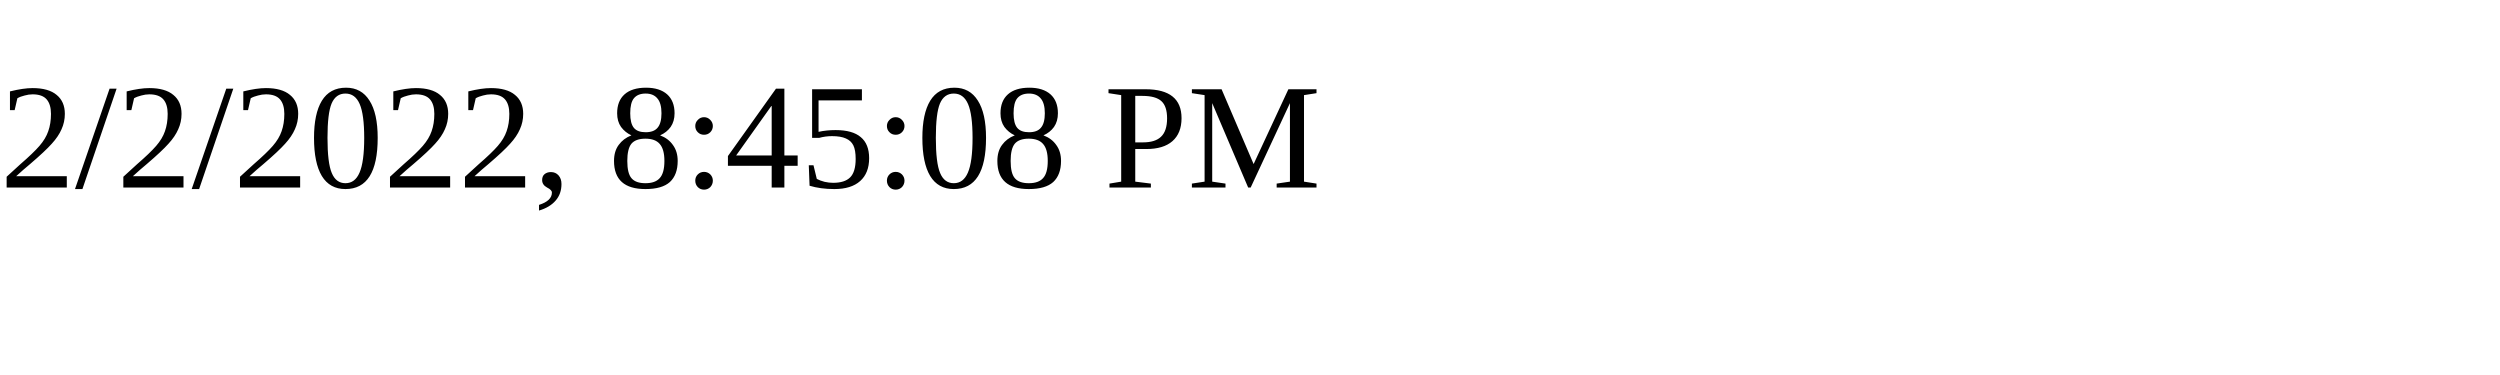
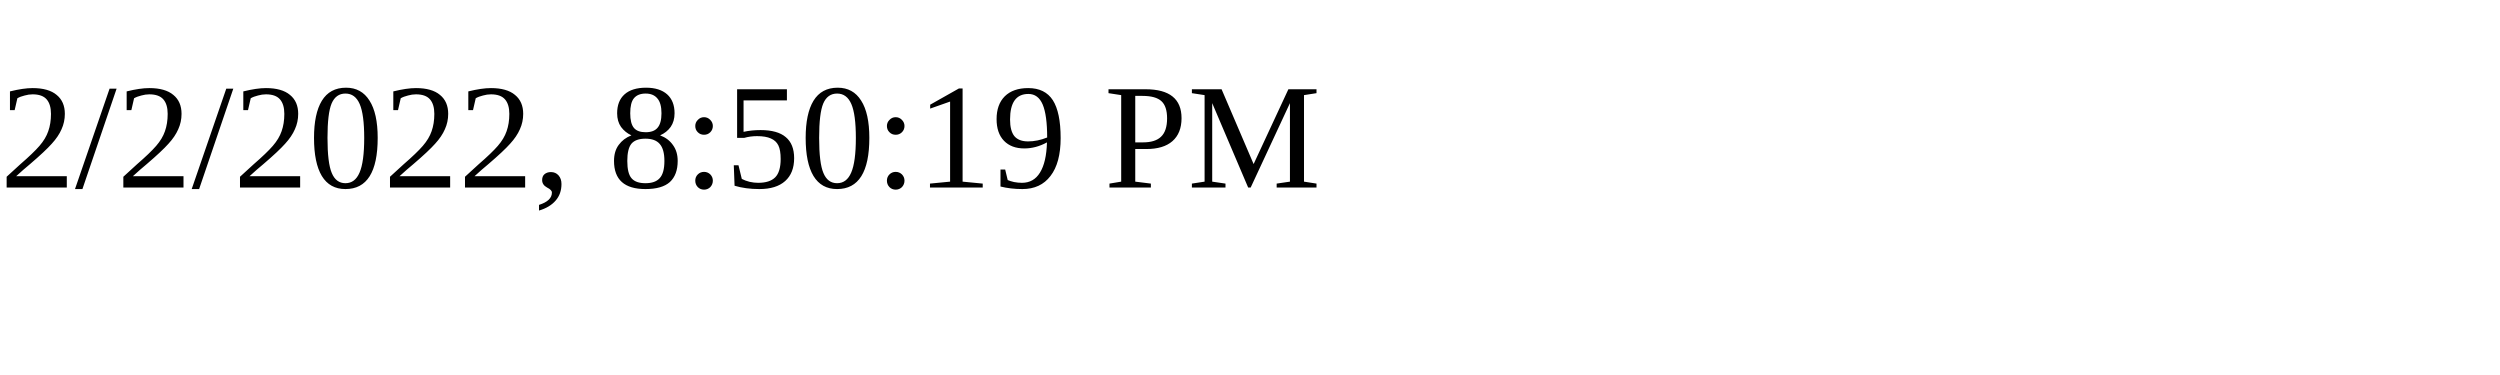
<svg xmlns="http://www.w3.org/2000/svg" height="30" width="200">
-   <text x="0" y="15">2/2/2022, 8:45:08 PM</text>
+   <text x="0" y="15">2/2/2022, 8:50:19 PM</text>
</svg>
